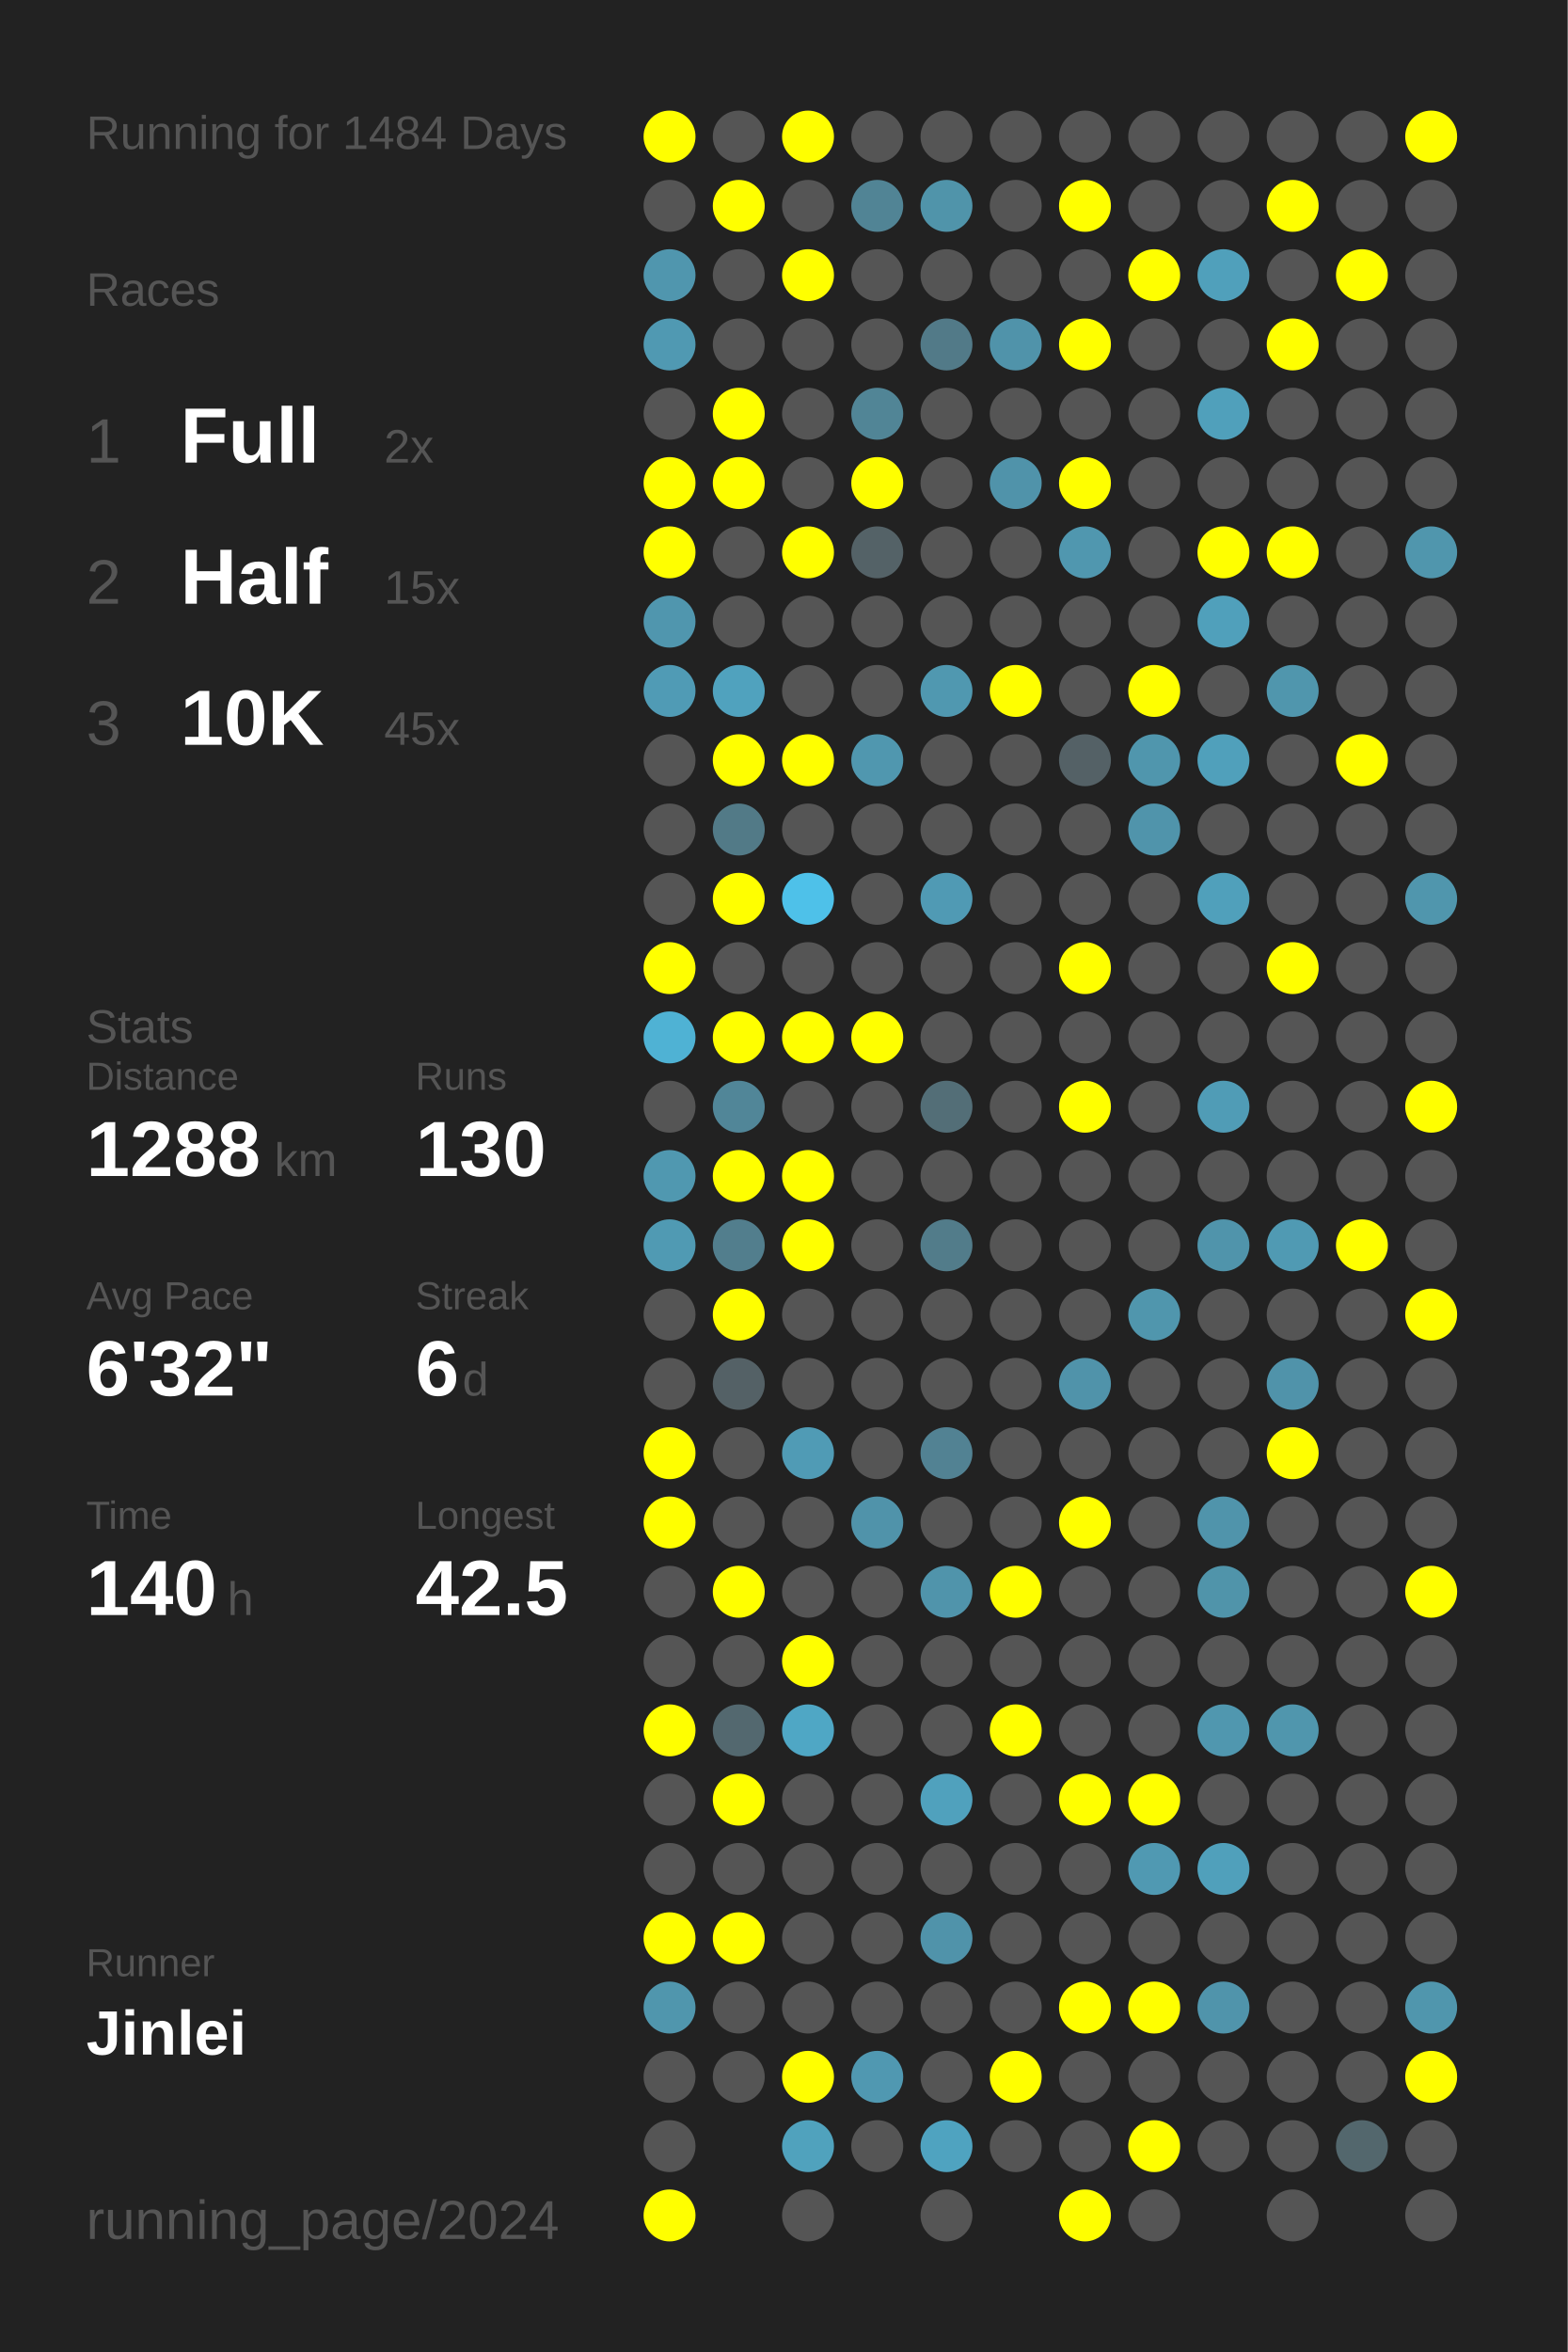
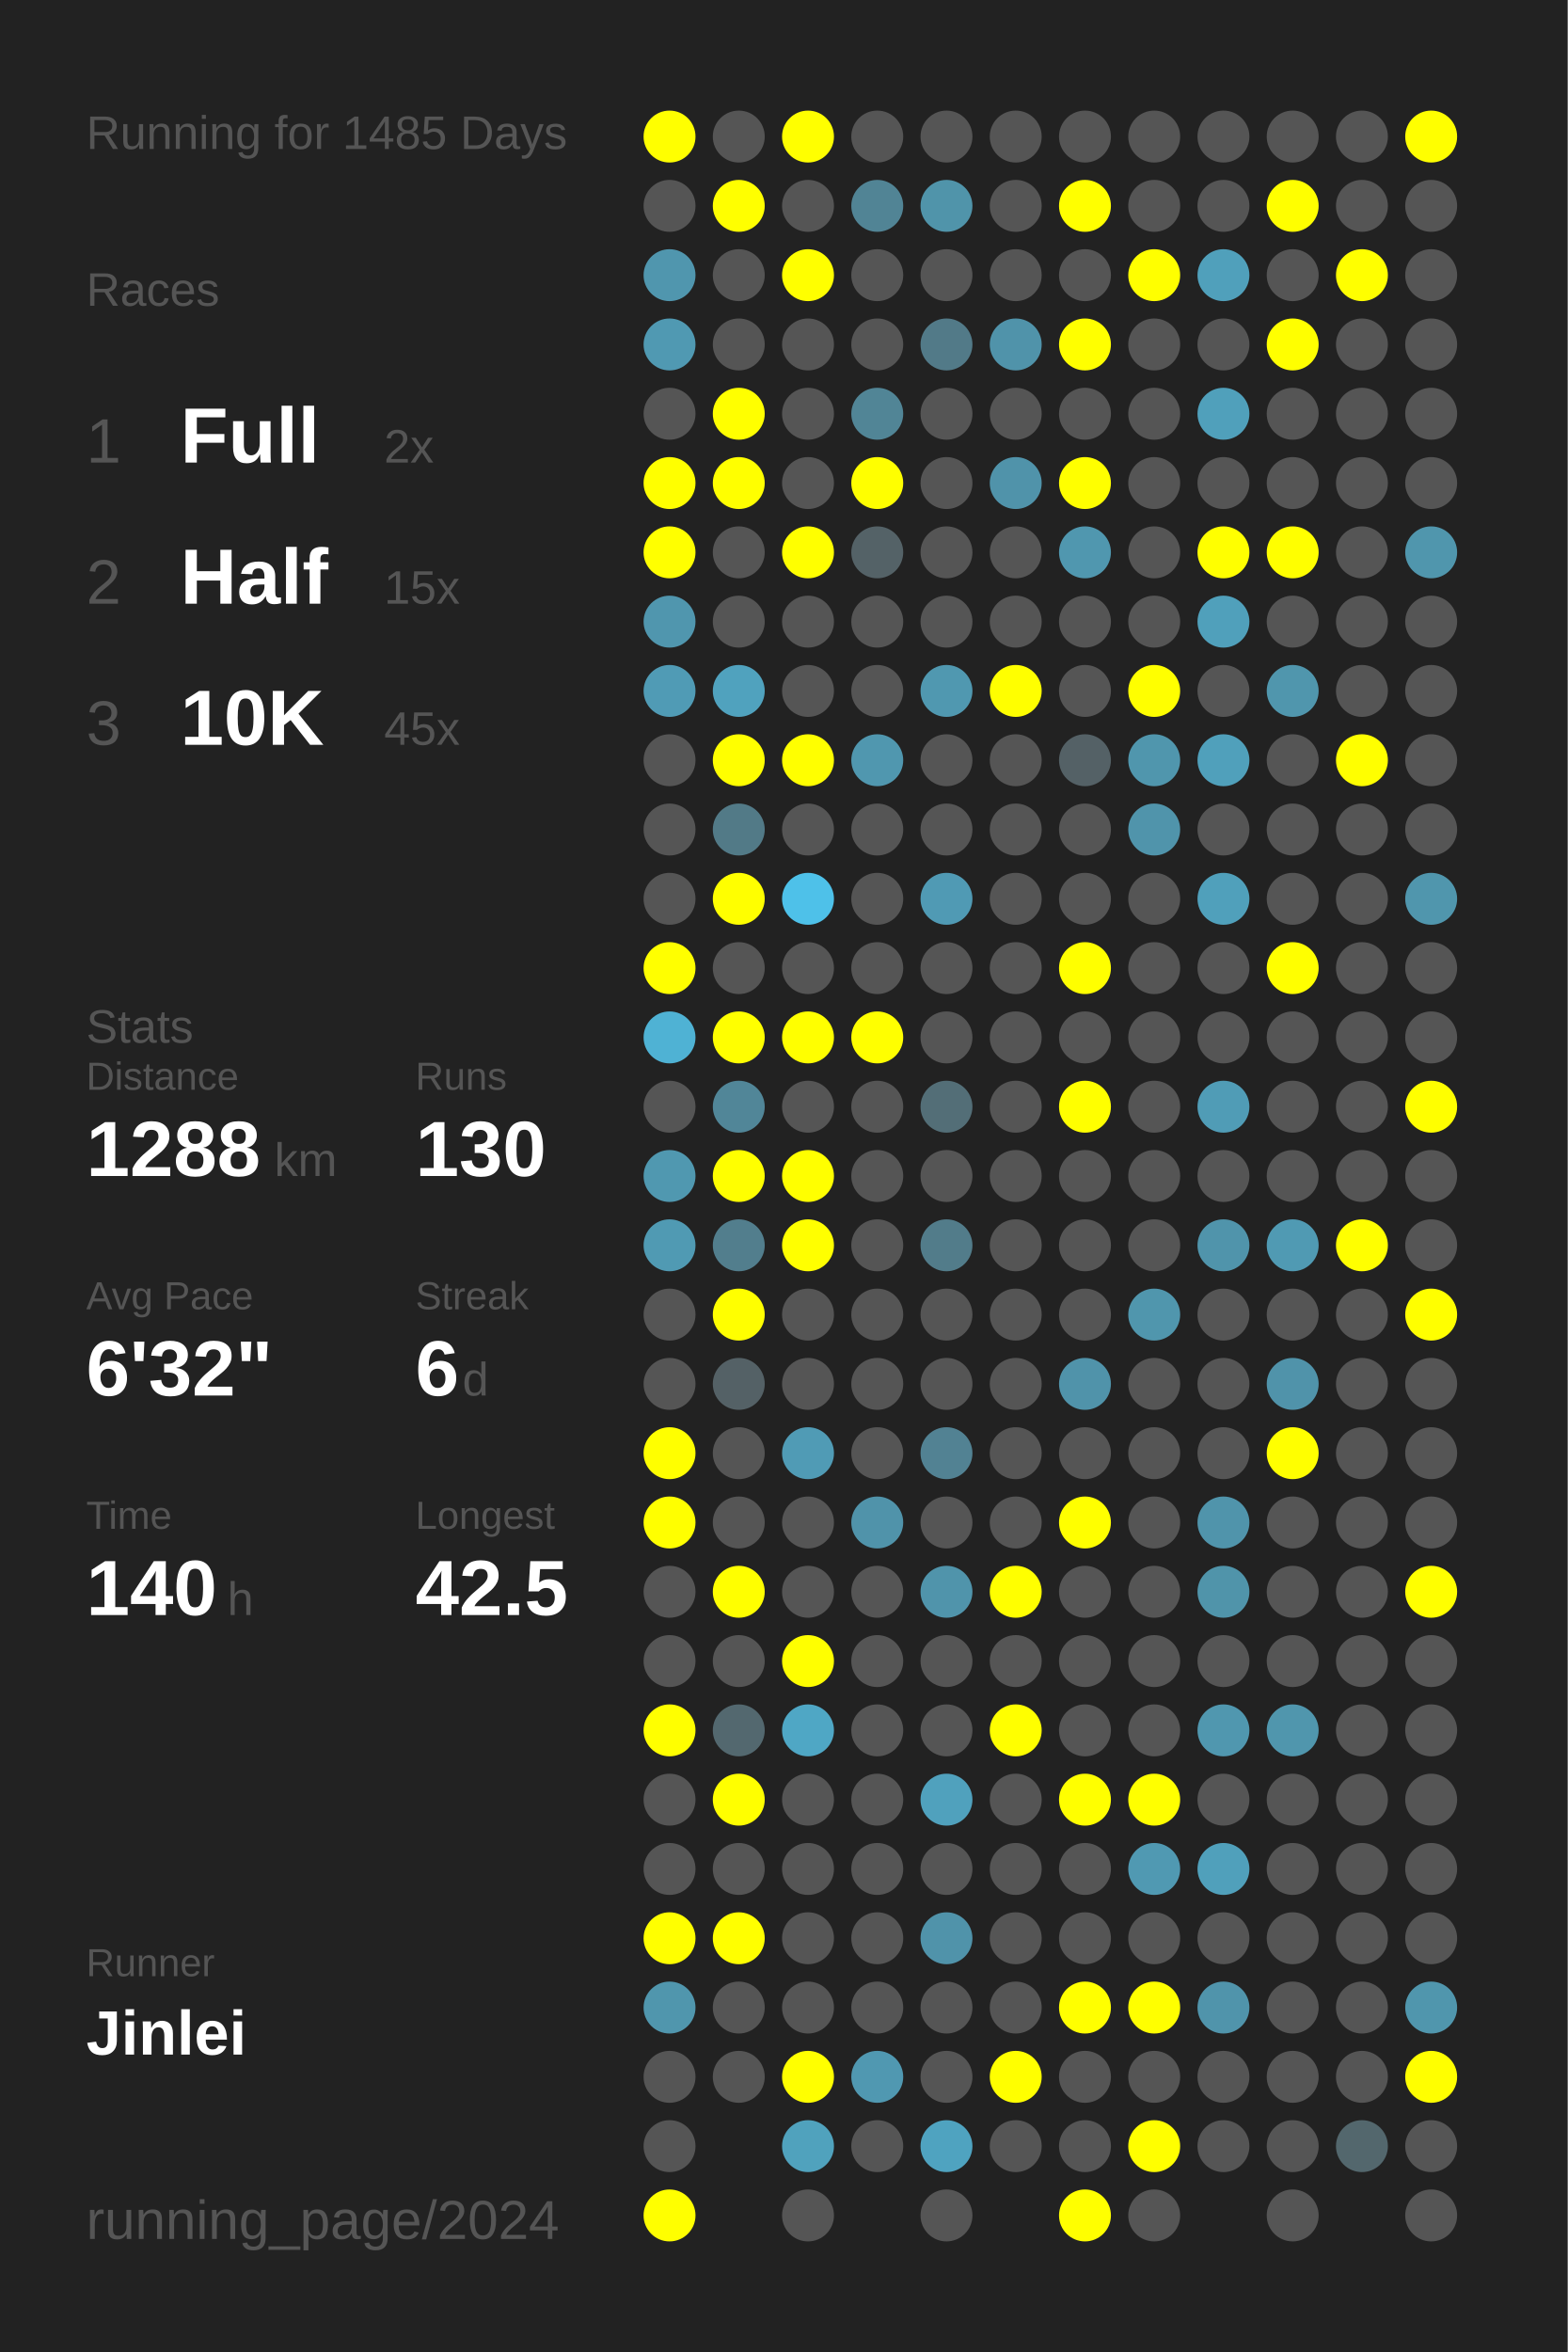
<svg xmlns="http://www.w3.org/2000/svg" baseProfile="full" height="300mm" version="1.1" viewBox="0,0,200,300" width="200mm">
  <defs />
  <rect fill="#222222" height="300" width="200" x="0" y="0" />
-   <text fill="#555555" style="font-size:6px; font-family:Arial;" x="11" y="19">Running for 1484 Days</text>
+   <text fill="#555555" style="font-size:6px; font-family:Arial;" x="11" y="19">Running for 1485 Days</text>
  <text fill="#555555" style="font-size:6px; font-family:Arial;" x="11" y="39">Races</text>
  <text fill="#555555" style="font-size:8px; font-family:Arial;" x="11" y="59">1</text>
  <text fill="#FFFFFF" style="font-size:10px; font-family:Arial; font-weight:bold;" x="23" y="59">Full</text>
  <text fill="#555555" style="font-size:6px; font-family:Arial;" x="49" y="59">2x</text>
  <text fill="#555555" style="font-size:8px; font-family:Arial;" x="11" y="77">2</text>
  <text fill="#FFFFFF" style="font-size:10px; font-family:Arial; font-weight:bold;" x="23" y="77">Half</text>
  <text fill="#555555" style="font-size:6px; font-family:Arial;" x="49" y="77">15x</text>
  <text fill="#555555" style="font-size:8px; font-family:Arial;" x="11" y="95">3</text>
  <text fill="#FFFFFF" style="font-size:10px; font-family:Arial; font-weight:bold;" x="23" y="95">10K</text>
  <text fill="#555555" style="font-size:6px; font-family:Arial;" x="49" y="95">45x</text>
  <text fill="#555555" style="font-size:6px; font-family:Arial;" x="11" y="133">Stats</text>
  <text fill="#555555" style="font-size:5px; font-family:Arial;" x="11" y="139">Distance</text>
  <text fill="#FFFFFF" style="font-size:10px; font-family:Arial; font-weight:bold;" x="11" y="150">1288</text>
  <text fill="#555555" style="font-size:6px; font-family:Arial;" x="35" y="150">km</text>
  <text fill="#555555" style="font-size:5px; font-family:Arial;" x="53" y="139">Runs</text>
  <text fill="#FFFFFF" style="font-size:10px; font-family:Arial; font-weight:bold;" x="53" y="150">130</text>
  <text fill="#555555" style="font-size:5px; font-family:Arial;" x="11" y="167">Avg Pace</text>
  <text fill="#FFFFFF" style="font-size:10px; font-family:Arial; font-weight:bold;" x="11" y="178">6'32"</text>
  <text fill="#555555" style="font-size:5px; font-family:Arial;" x="53" y="167">Streak</text>
  <text fill="#FFFFFF" style="font-size:10px; font-family:Arial; font-weight:bold;" x="53" y="178">6</text>
  <text fill="#555555" style="font-size:6px; font-family:Arial;" x="59" y="178">d</text>
  <text fill="#555555" style="font-size:5px; font-family:Arial;" x="11" y="195">Time</text>
  <text fill="#FFFFFF" style="font-size:10px; font-family:Arial; font-weight:bold;" x="11" y="206">140</text>
  <text fill="#555555" style="font-size:6px; font-family:Arial;" x="29" y="206">h</text>
  <text fill="#555555" style="font-size:5px; font-family:Arial;" x="53" y="195">Longest</text>
  <text fill="#FFFFFF" style="font-size:10px; font-family:Arial; font-weight:bold;" x="53" y="206">42.5</text>
  <text fill="#555555" style="font-size:5px; font-family:Arial;" x="11" y="252.065">Runner</text>
  <text fill="#FFFFFF" style="font-size:8px; font-family:Arial; font-weight:bold;" x="11" y="262.065">Jinlei</text>
  <text fill="#555555" style="font-size:7px; font-family:Arial;" x="11" y="285.581">running_page/2024</text>
  <circle cx="85.417" cy="17.419" fill="#FFFF00" r="3.312" />
  <circle cx="85.417" cy="26.258" fill="#555555" r="3.312" />
  <circle cx="85.417" cy="35.097" fill="#5096ae" r="3.312" />
  <circle cx="85.417" cy="43.935" fill="#5099b2" r="3.312" />
  <circle cx="85.417" cy="52.774" fill="#555555" r="3.312" />
  <circle cx="85.417" cy="61.613" fill="#FFFF00" r="3.312" />
  <circle cx="85.417" cy="70.452" fill="#FFFF00" r="3.312" />
  <circle cx="85.417" cy="79.29" fill="#5096ae" r="3.312" />
  <circle cx="85.417" cy="88.129" fill="#509bb5" r="3.312" />
  <circle cx="85.417" cy="96.968" fill="#555555" r="3.312" />
  <circle cx="85.417" cy="105.806" fill="#555555" r="3.312" />
  <circle cx="85.417" cy="114.645" fill="#555555" r="3.312" />
  <circle cx="85.417" cy="123.484" fill="#FFFF00" r="3.312" />
  <circle cx="85.417" cy="132.323" fill="#4fb2d4" r="3.312" />
  <circle cx="85.417" cy="141.161" fill="#555555" r="3.312" />
  <circle cx="85.417" cy="150" fill="#5098b0" r="3.312" />
  <circle cx="85.417" cy="158.839" fill="#509ab3" r="3.312" />
  <circle cx="85.417" cy="167.677" fill="#555555" r="3.312" />
  <circle cx="85.417" cy="176.516" fill="#555555" r="3.312" />
  <circle cx="85.417" cy="185.355" fill="#FFFF00" r="3.312" />
  <circle cx="85.417" cy="194.194" fill="#FFFF00" r="3.312" />
  <circle cx="85.417" cy="203.032" fill="#555555" r="3.312" />
  <circle cx="85.417" cy="211.871" fill="#555555" r="3.312" />
  <circle cx="85.417" cy="220.71" fill="#FFFF00" r="3.312" />
  <circle cx="85.417" cy="229.548" fill="#555555" r="3.312" />
  <circle cx="85.417" cy="238.387" fill="#555555" r="3.312" />
  <circle cx="85.417" cy="247.226" fill="#FFFF00" r="3.312" />
  <circle cx="85.417" cy="256.065" fill="#5096ad" r="3.312" />
  <circle cx="85.417" cy="264.903" fill="#555555" r="3.312" />
  <circle cx="85.417" cy="273.742" fill="#555555" r="3.312" />
  <circle cx="85.417" cy="282.581" fill="#FFFF00" r="3.312" />
  <circle cx="94.25" cy="17.419" fill="#555555" r="3.312" />
  <circle cx="94.25" cy="26.258" fill="#FFFF00" r="3.312" />
  <circle cx="94.25" cy="35.097" fill="#555555" r="3.312" />
  <circle cx="94.25" cy="43.935" fill="#555555" r="3.312" />
  <circle cx="94.25" cy="52.774" fill="#FFFF00" r="3.312" />
  <circle cx="94.25" cy="61.613" fill="#FFFF00" r="3.312" />
  <circle cx="94.25" cy="70.452" fill="#555555" r="3.312" />
  <circle cx="94.25" cy="79.29" fill="#555555" r="3.312" />
  <circle cx="94.25" cy="88.129" fill="#50a2be" r="3.312" />
  <circle cx="94.25" cy="96.968" fill="#FFFF00" r="3.312" />
  <circle cx="94.25" cy="105.806" fill="#527a87" r="3.312" />
  <circle cx="94.25" cy="114.645" fill="#FFFF00" r="3.312" />
  <circle cx="94.25" cy="123.484" fill="#555555" r="3.312" />
  <circle cx="94.25" cy="132.323" fill="#FFFF00" r="3.312" />
  <circle cx="94.25" cy="141.161" fill="#518698" r="3.312" />
  <circle cx="94.25" cy="150" fill="#FFFF00" r="3.312" />
  <circle cx="94.25" cy="158.839" fill="#527e8d" r="3.312" />
  <circle cx="94.25" cy="167.677" fill="#FFFF00" r="3.312" />
  <circle cx="94.25" cy="176.516" fill="#546166" r="3.312" />
  <circle cx="94.25" cy="185.355" fill="#555555" r="3.312" />
  <circle cx="94.25" cy="194.194" fill="#555555" r="3.312" />
  <circle cx="94.25" cy="203.032" fill="#FFFF00" r="3.312" />
  <circle cx="94.25" cy="211.871" fill="#555555" r="3.312" />
  <circle cx="94.25" cy="220.71" fill="#53686f" r="3.312" />
  <circle cx="94.25" cy="229.548" fill="#FFFF00" r="3.312" />
  <circle cx="94.25" cy="238.387" fill="#555555" r="3.312" />
  <circle cx="94.25" cy="247.226" fill="#FFFF00" r="3.312" />
  <circle cx="94.25" cy="256.065" fill="#555555" r="3.312" />
  <circle cx="94.25" cy="264.903" fill="#555555" r="3.312" />
  <circle cx="103.083" cy="17.419" fill="#FFFF00" r="3.312" />
  <circle cx="103.083" cy="26.258" fill="#555555" r="3.312" />
  <circle cx="103.083" cy="35.097" fill="#FFFF00" r="3.312" />
  <circle cx="103.083" cy="43.935" fill="#555555" r="3.312" />
  <circle cx="103.083" cy="52.774" fill="#555555" r="3.312" />
  <circle cx="103.083" cy="61.613" fill="#555555" r="3.312" />
  <circle cx="103.083" cy="70.452" fill="#FFFF00" r="3.312" />
  <circle cx="103.083" cy="79.29" fill="#555555" r="3.312" />
  <circle cx="103.083" cy="88.129" fill="#555555" r="3.312" />
  <circle cx="103.083" cy="96.968" fill="#FFFF00" r="3.312" />
  <circle cx="103.083" cy="105.806" fill="#555555" r="3.312" />
  <circle cx="103.083" cy="114.645" fill="#4ec1e9" r="3.312" />
  <circle cx="103.083" cy="123.484" fill="#555555" r="3.312" />
  <circle cx="103.083" cy="132.323" fill="#FFFF00" r="3.312" />
  <circle cx="103.083" cy="141.161" fill="#555555" r="3.312" />
  <circle cx="103.083" cy="150" fill="#FFFF00" r="3.312" />
  <circle cx="103.083" cy="158.839" fill="#FFFF00" r="3.312" />
  <circle cx="103.083" cy="167.677" fill="#555555" r="3.312" />
  <circle cx="103.083" cy="176.516" fill="#555555" r="3.312" />
  <circle cx="103.083" cy="185.355" fill="#509bb5" r="3.312" />
  <circle cx="103.083" cy="194.194" fill="#555555" r="3.312" />
  <circle cx="103.083" cy="203.032" fill="#555555" r="3.312" />
  <circle cx="103.083" cy="211.871" fill="#FFFF00" r="3.312" />
  <circle cx="103.083" cy="220.71" fill="#4fa7c5" r="3.312" />
  <circle cx="103.083" cy="229.548" fill="#555555" r="3.312" />
  <circle cx="103.083" cy="238.387" fill="#555555" r="3.312" />
  <circle cx="103.083" cy="247.226" fill="#555555" r="3.312" />
  <circle cx="103.083" cy="256.065" fill="#555555" r="3.312" />
  <circle cx="103.083" cy="264.903" fill="#FFFF00" r="3.312" />
  <circle cx="103.083" cy="273.742" fill="#50a2bd" r="3.312" />
  <circle cx="103.083" cy="282.581" fill="#555555" r="3.312" />
  <circle cx="111.917" cy="17.419" fill="#555555" r="3.312" />
  <circle cx="111.917" cy="26.258" fill="#518495" r="3.312" />
  <circle cx="111.917" cy="35.097" fill="#555555" r="3.312" />
  <circle cx="111.917" cy="43.935" fill="#555555" r="3.312" />
  <circle cx="111.917" cy="52.774" fill="#518596" r="3.312" />
  <circle cx="111.917" cy="61.613" fill="#FFFF00" r="3.312" />
  <circle cx="111.917" cy="70.452" fill="#546267" r="3.312" />
  <circle cx="111.917" cy="79.29" fill="#555555" r="3.312" />
  <circle cx="111.917" cy="88.129" fill="#555555" r="3.312" />
  <circle cx="111.917" cy="96.968" fill="#5097af" r="3.312" />
  <circle cx="111.917" cy="105.806" fill="#555555" r="3.312" />
  <circle cx="111.917" cy="114.645" fill="#555555" r="3.312" />
  <circle cx="111.917" cy="123.484" fill="#555555" r="3.312" />
  <circle cx="111.917" cy="132.323" fill="#FFFF00" r="3.312" />
  <circle cx="111.917" cy="141.161" fill="#555555" r="3.312" />
  <circle cx="111.917" cy="150" fill="#555555" r="3.312" />
  <circle cx="111.917" cy="158.839" fill="#555555" r="3.312" />
  <circle cx="111.917" cy="167.677" fill="#555555" r="3.312" />
  <circle cx="111.917" cy="176.516" fill="#555555" r="3.312" />
  <circle cx="111.917" cy="185.355" fill="#555555" r="3.312" />
  <circle cx="111.917" cy="194.194" fill="#5093aa" r="3.312" />
  <circle cx="111.917" cy="203.032" fill="#555555" r="3.312" />
  <circle cx="111.917" cy="211.871" fill="#555555" r="3.312" />
  <circle cx="111.917" cy="220.71" fill="#555555" r="3.312" />
  <circle cx="111.917" cy="229.548" fill="#555555" r="3.312" />
  <circle cx="111.917" cy="238.387" fill="#555555" r="3.312" />
  <circle cx="111.917" cy="247.226" fill="#555555" r="3.312" />
  <circle cx="111.917" cy="256.065" fill="#555555" r="3.312" />
  <circle cx="111.917" cy="264.903" fill="#5098b1" r="3.312" />
  <circle cx="111.917" cy="273.742" fill="#555555" r="3.312" />
  <circle cx="120.75" cy="17.419" fill="#555555" r="3.312" />
  <circle cx="120.75" cy="26.258" fill="#5094aa" r="3.312" />
  <circle cx="120.75" cy="35.097" fill="#555555" r="3.312" />
  <circle cx="120.75" cy="43.935" fill="#527a88" r="3.312" />
  <circle cx="120.75" cy="52.774" fill="#555555" r="3.312" />
  <circle cx="120.75" cy="61.613" fill="#555555" r="3.312" />
  <circle cx="120.75" cy="70.452" fill="#555555" r="3.312" />
  <circle cx="120.75" cy="79.29" fill="#555555" r="3.312" />
  <circle cx="120.75" cy="88.129" fill="#5098b0" r="3.312" />
  <circle cx="120.75" cy="96.968" fill="#555555" r="3.312" />
  <circle cx="120.75" cy="105.806" fill="#555555" r="3.312" />
  <circle cx="120.75" cy="114.645" fill="#509ab4" r="3.312" />
  <circle cx="120.75" cy="123.484" fill="#555555" r="3.312" />
  <circle cx="120.75" cy="132.323" fill="#555555" r="3.312" />
  <circle cx="120.75" cy="141.161" fill="#536e77" r="3.312" />
  <circle cx="120.75" cy="150" fill="#555555" r="3.312" />
  <circle cx="120.75" cy="158.839" fill="#527c8a" r="3.312" />
  <circle cx="120.75" cy="167.677" fill="#555555" r="3.312" />
  <circle cx="120.75" cy="176.516" fill="#555555" r="3.312" />
  <circle cx="120.75" cy="185.355" fill="#528293" r="3.312" />
  <circle cx="120.75" cy="194.194" fill="#555555" r="3.312" />
  <circle cx="120.75" cy="203.032" fill="#5094ab" r="3.312" />
  <circle cx="120.75" cy="211.871" fill="#555555" r="3.312" />
  <circle cx="120.75" cy="220.71" fill="#555555" r="3.312" />
  <circle cx="120.75" cy="229.548" fill="#50a1bd" r="3.312" />
  <circle cx="120.75" cy="238.387" fill="#555555" r="3.312" />
  <circle cx="120.75" cy="247.226" fill="#5093aa" r="3.312" />
  <circle cx="120.75" cy="256.065" fill="#555555" r="3.312" />
  <circle cx="120.75" cy="264.903" fill="#555555" r="3.312" />
  <circle cx="120.75" cy="273.742" fill="#4fa3c0" r="3.312" />
  <circle cx="120.75" cy="282.581" fill="#555555" r="3.312" />
  <circle cx="129.583" cy="17.419" fill="#555555" r="3.312" />
  <circle cx="129.583" cy="26.258" fill="#555555" r="3.312" />
  <circle cx="129.583" cy="35.097" fill="#555555" r="3.312" />
  <circle cx="129.583" cy="43.935" fill="#5093aa" r="3.312" />
  <circle cx="129.583" cy="52.774" fill="#555555" r="3.312" />
  <circle cx="129.583" cy="61.613" fill="#5093aa" r="3.312" />
  <circle cx="129.583" cy="70.452" fill="#555555" r="3.312" />
  <circle cx="129.583" cy="79.29" fill="#555555" r="3.312" />
  <circle cx="129.583" cy="88.129" fill="#FFFF00" r="3.312" />
  <circle cx="129.583" cy="96.968" fill="#555555" r="3.312" />
  <circle cx="129.583" cy="105.806" fill="#555555" r="3.312" />
  <circle cx="129.583" cy="114.645" fill="#555555" r="3.312" />
  <circle cx="129.583" cy="123.484" fill="#555555" r="3.312" />
  <circle cx="129.583" cy="132.323" fill="#555555" r="3.312" />
  <circle cx="129.583" cy="141.161" fill="#555555" r="3.312" />
  <circle cx="129.583" cy="150" fill="#555555" r="3.312" />
  <circle cx="129.583" cy="158.839" fill="#555555" r="3.312" />
  <circle cx="129.583" cy="167.677" fill="#555555" r="3.312" />
  <circle cx="129.583" cy="176.516" fill="#555555" r="3.312" />
  <circle cx="129.583" cy="185.355" fill="#555555" r="3.312" />
  <circle cx="129.583" cy="194.194" fill="#555555" r="3.312" />
  <circle cx="129.583" cy="203.032" fill="#FFFF00" r="3.312" />
  <circle cx="129.583" cy="211.871" fill="#555555" r="3.312" />
  <circle cx="129.583" cy="220.71" fill="#FFFF00" r="3.312" />
  <circle cx="129.583" cy="229.548" fill="#555555" r="3.312" />
  <circle cx="129.583" cy="238.387" fill="#555555" r="3.312" />
  <circle cx="129.583" cy="247.226" fill="#555555" r="3.312" />
  <circle cx="129.583" cy="256.065" fill="#555555" r="3.312" />
  <circle cx="129.583" cy="264.903" fill="#FFFF00" r="3.312" />
  <circle cx="129.583" cy="273.742" fill="#555555" r="3.312" />
  <circle cx="138.417" cy="17.419" fill="#555555" r="3.312" />
  <circle cx="138.417" cy="26.258" fill="#FFFF00" r="3.312" />
  <circle cx="138.417" cy="35.097" fill="#555555" r="3.312" />
  <circle cx="138.417" cy="43.935" fill="#FFFF00" r="3.312" />
  <circle cx="138.417" cy="52.774" fill="#555555" r="3.312" />
  <circle cx="138.417" cy="61.613" fill="#FFFF00" r="3.312" />
  <circle cx="138.417" cy="70.452" fill="#5097af" r="3.312" />
  <circle cx="138.417" cy="79.29" fill="#555555" r="3.312" />
  <circle cx="138.417" cy="88.129" fill="#555555" r="3.312" />
  <circle cx="138.417" cy="96.968" fill="#546166" r="3.312" />
  <circle cx="138.417" cy="105.806" fill="#555555" r="3.312" />
  <circle cx="138.417" cy="114.645" fill="#555555" r="3.312" />
  <circle cx="138.417" cy="123.484" fill="#FFFF00" r="3.312" />
  <circle cx="138.417" cy="132.323" fill="#555555" r="3.312" />
  <circle cx="138.417" cy="141.161" fill="#FFFF00" r="3.312" />
  <circle cx="138.417" cy="150" fill="#555555" r="3.312" />
  <circle cx="138.417" cy="158.839" fill="#555555" r="3.312" />
  <circle cx="138.417" cy="167.677" fill="#555555" r="3.312" />
  <circle cx="138.417" cy="176.516" fill="#5093aa" r="3.312" />
  <circle cx="138.417" cy="185.355" fill="#555555" r="3.312" />
  <circle cx="138.417" cy="194.194" fill="#FFFF00" r="3.312" />
  <circle cx="138.417" cy="203.032" fill="#555555" r="3.312" />
  <circle cx="138.417" cy="211.871" fill="#555555" r="3.312" />
  <circle cx="138.417" cy="220.71" fill="#555555" r="3.312" />
  <circle cx="138.417" cy="229.548" fill="#FFFF00" r="3.312" />
  <circle cx="138.417" cy="238.387" fill="#555555" r="3.312" />
  <circle cx="138.417" cy="247.226" fill="#555555" r="3.312" />
  <circle cx="138.417" cy="256.065" fill="#FFFF00" r="3.312" />
  <circle cx="138.417" cy="264.903" fill="#555555" r="3.312" />
  <circle cx="138.417" cy="273.742" fill="#555555" r="3.312" />
  <circle cx="138.417" cy="282.581" fill="#FFFF00" r="3.312" />
  <circle cx="147.25" cy="17.419" fill="#555555" r="3.312" />
  <circle cx="147.25" cy="26.258" fill="#555555" r="3.312" />
  <circle cx="147.25" cy="35.097" fill="#FFFF00" r="3.312" />
  <circle cx="147.25" cy="43.935" fill="#555555" r="3.312" />
  <circle cx="147.25" cy="52.774" fill="#555555" r="3.312" />
  <circle cx="147.25" cy="61.613" fill="#555555" r="3.312" />
  <circle cx="147.25" cy="70.452" fill="#555555" r="3.312" />
  <circle cx="147.25" cy="79.29" fill="#555555" r="3.312" />
  <circle cx="147.25" cy="88.129" fill="#FFFF00" r="3.312" />
  <circle cx="147.25" cy="96.968" fill="#5096ad" r="3.312" />
  <circle cx="147.25" cy="105.806" fill="#5094ab" r="3.312" />
  <circle cx="147.25" cy="114.645" fill="#555555" r="3.312" />
  <circle cx="147.25" cy="123.484" fill="#555555" r="3.312" />
  <circle cx="147.25" cy="132.323" fill="#555555" r="3.312" />
  <circle cx="147.25" cy="141.161" fill="#555555" r="3.312" />
  <circle cx="147.25" cy="150" fill="#555555" r="3.312" />
  <circle cx="147.25" cy="158.839" fill="#555555" r="3.312" />
  <circle cx="147.25" cy="167.677" fill="#5096ad" r="3.312" />
  <circle cx="147.25" cy="176.516" fill="#555555" r="3.312" />
  <circle cx="147.25" cy="185.355" fill="#555555" r="3.312" />
  <circle cx="147.25" cy="194.194" fill="#555555" r="3.312" />
  <circle cx="147.25" cy="203.032" fill="#555555" r="3.312" />
  <circle cx="147.25" cy="211.871" fill="#555555" r="3.312" />
  <circle cx="147.25" cy="220.71" fill="#555555" r="3.312" />
  <circle cx="147.25" cy="229.548" fill="#FFFF00" r="3.312" />
  <circle cx="147.25" cy="238.387" fill="#5099b2" r="3.312" />
  <circle cx="147.25" cy="247.226" fill="#555555" r="3.312" />
  <circle cx="147.25" cy="256.065" fill="#FFFF00" r="3.312" />
  <circle cx="147.25" cy="264.903" fill="#555555" r="3.312" />
  <circle cx="147.25" cy="273.742" fill="#FFFF00" r="3.312" />
  <circle cx="147.25" cy="282.581" fill="#555555" r="3.312" />
  <circle cx="156.083" cy="17.419" fill="#555555" r="3.312" />
  <circle cx="156.083" cy="26.258" fill="#555555" r="3.312" />
  <circle cx="156.083" cy="35.097" fill="#50a0bb" r="3.312" />
  <circle cx="156.083" cy="43.935" fill="#555555" r="3.312" />
  <circle cx="156.083" cy="52.774" fill="#50a0bb" r="3.312" />
  <circle cx="156.083" cy="61.613" fill="#555555" r="3.312" />
  <circle cx="156.083" cy="70.452" fill="#FFFF00" r="3.312" />
  <circle cx="156.083" cy="79.29" fill="#50a0bb" r="3.312" />
  <circle cx="156.083" cy="88.129" fill="#555555" r="3.312" />
  <circle cx="156.083" cy="96.968" fill="#50a0bb" r="3.312" />
  <circle cx="156.083" cy="105.806" fill="#555555" r="3.312" />
  <circle cx="156.083" cy="114.645" fill="#50a0bb" r="3.312" />
  <circle cx="156.083" cy="123.484" fill="#555555" r="3.312" />
  <circle cx="156.083" cy="132.323" fill="#555555" r="3.312" />
  <circle cx="156.083" cy="141.161" fill="#509cb6" r="3.312" />
  <circle cx="156.083" cy="150" fill="#555555" r="3.312" />
  <circle cx="156.083" cy="158.839" fill="#5094ab" r="3.312" />
  <circle cx="156.083" cy="167.677" fill="#555555" r="3.312" />
  <circle cx="156.083" cy="176.516" fill="#555555" r="3.312" />
  <circle cx="156.083" cy="185.355" fill="#555555" r="3.312" />
  <circle cx="156.083" cy="194.194" fill="#5094ab" r="3.312" />
  <circle cx="156.083" cy="203.032" fill="#5094aa" r="3.312" />
  <circle cx="156.083" cy="211.871" fill="#555555" r="3.312" />
  <circle cx="156.083" cy="220.71" fill="#5097af" r="3.312" />
  <circle cx="156.083" cy="229.548" fill="#555555" r="3.312" />
  <circle cx="156.083" cy="238.387" fill="#50a0bb" r="3.312" />
  <circle cx="156.083" cy="247.226" fill="#555555" r="3.312" />
  <circle cx="156.083" cy="256.065" fill="#5094ab" r="3.312" />
  <circle cx="156.083" cy="264.903" fill="#555555" r="3.312" />
  <circle cx="156.083" cy="273.742" fill="#555555" r="3.312" />
  <circle cx="164.917" cy="17.419" fill="#555555" r="3.312" />
  <circle cx="164.917" cy="26.258" fill="#FFFF00" r="3.312" />
  <circle cx="164.917" cy="35.097" fill="#555555" r="3.312" />
  <circle cx="164.917" cy="43.935" fill="#FFFF00" r="3.312" />
  <circle cx="164.917" cy="52.774" fill="#555555" r="3.312" />
  <circle cx="164.917" cy="61.613" fill="#555555" r="3.312" />
  <circle cx="164.917" cy="70.452" fill="#FFFF00" r="3.312" />
  <circle cx="164.917" cy="79.29" fill="#555555" r="3.312" />
  <circle cx="164.917" cy="88.129" fill="#5096ad" r="3.312" />
  <circle cx="164.917" cy="96.968" fill="#555555" r="3.312" />
  <circle cx="164.917" cy="105.806" fill="#555555" r="3.312" />
  <circle cx="164.917" cy="114.645" fill="#555555" r="3.312" />
  <circle cx="164.917" cy="123.484" fill="#FFFF00" r="3.312" />
  <circle cx="164.917" cy="132.323" fill="#555555" r="3.312" />
  <circle cx="164.917" cy="141.161" fill="#555555" r="3.312" />
  <circle cx="164.917" cy="150" fill="#555555" r="3.312" />
  <circle cx="164.917" cy="158.839" fill="#509ab3" r="3.312" />
  <circle cx="164.917" cy="167.677" fill="#555555" r="3.312" />
  <circle cx="164.917" cy="176.516" fill="#5093aa" r="3.312" />
  <circle cx="164.917" cy="185.355" fill="#FFFF00" r="3.312" />
  <circle cx="164.917" cy="194.194" fill="#555555" r="3.312" />
  <circle cx="164.917" cy="203.032" fill="#555555" r="3.312" />
  <circle cx="164.917" cy="211.871" fill="#555555" r="3.312" />
  <circle cx="164.917" cy="220.71" fill="#5096ad" r="3.312" />
  <circle cx="164.917" cy="229.548" fill="#555555" r="3.312" />
  <circle cx="164.917" cy="238.387" fill="#555555" r="3.312" />
  <circle cx="164.917" cy="247.226" fill="#555555" r="3.312" />
  <circle cx="164.917" cy="256.065" fill="#555555" r="3.312" />
  <circle cx="164.917" cy="264.903" fill="#555555" r="3.312" />
  <circle cx="164.917" cy="273.742" fill="#555555" r="3.312" />
  <circle cx="164.917" cy="282.581" fill="#555555" r="3.312" />
  <circle cx="173.75" cy="17.419" fill="#555555" r="3.312" />
  <circle cx="173.75" cy="26.258" fill="#555555" r="3.312" />
  <circle cx="173.75" cy="35.097" fill="#FFFF00" r="3.312" />
  <circle cx="173.75" cy="43.935" fill="#555555" r="3.312" />
  <circle cx="173.75" cy="52.774" fill="#555555" r="3.312" />
  <circle cx="173.75" cy="61.613" fill="#555555" r="3.312" />
  <circle cx="173.75" cy="70.452" fill="#555555" r="3.312" />
  <circle cx="173.75" cy="79.29" fill="#555555" r="3.312" />
  <circle cx="173.75" cy="88.129" fill="#555555" r="3.312" />
  <circle cx="173.75" cy="96.968" fill="#FFFF00" r="3.312" />
  <circle cx="173.75" cy="105.806" fill="#555555" r="3.312" />
  <circle cx="173.75" cy="114.645" fill="#555555" r="3.312" />
  <circle cx="173.75" cy="123.484" fill="#555555" r="3.312" />
  <circle cx="173.75" cy="132.323" fill="#555555" r="3.312" />
  <circle cx="173.75" cy="141.161" fill="#555555" r="3.312" />
  <circle cx="173.75" cy="150" fill="#555555" r="3.312" />
  <circle cx="173.75" cy="158.839" fill="#FFFF00" r="3.312" />
  <circle cx="173.75" cy="167.677" fill="#555555" r="3.312" />
  <circle cx="173.75" cy="176.516" fill="#555555" r="3.312" />
  <circle cx="173.75" cy="185.355" fill="#555555" r="3.312" />
  <circle cx="173.75" cy="194.194" fill="#555555" r="3.312" />
  <circle cx="173.75" cy="203.032" fill="#555555" r="3.312" />
  <circle cx="173.75" cy="211.871" fill="#555555" r="3.312" />
  <circle cx="173.75" cy="220.71" fill="#555555" r="3.312" />
  <circle cx="173.75" cy="229.548" fill="#555555" r="3.312" />
  <circle cx="173.75" cy="238.387" fill="#555555" r="3.312" />
  <circle cx="173.75" cy="247.226" fill="#555555" r="3.312" />
  <circle cx="173.75" cy="256.065" fill="#555555" r="3.312" />
  <circle cx="173.75" cy="264.903" fill="#555555" r="3.312" />
  <circle cx="173.75" cy="273.742" fill="#53676d" r="3.312" />
  <circle cx="182.583" cy="17.419" fill="#FFFF00" r="3.312" />
  <circle cx="182.583" cy="26.258" fill="#555555" r="3.312" />
  <circle cx="182.583" cy="35.097" fill="#555555" r="3.312" />
  <circle cx="182.583" cy="43.935" fill="#555555" r="3.312" />
  <circle cx="182.583" cy="52.774" fill="#555555" r="3.312" />
  <circle cx="182.583" cy="61.613" fill="#555555" r="3.312" />
  <circle cx="182.583" cy="70.452" fill="#5096ad" r="3.312" />
  <circle cx="182.583" cy="79.29" fill="#555555" r="3.312" />
  <circle cx="182.583" cy="88.129" fill="#555555" r="3.312" />
  <circle cx="182.583" cy="96.968" fill="#555555" r="3.312" />
  <circle cx="182.583" cy="105.806" fill="#555555" r="3.312" />
  <circle cx="182.583" cy="114.645" fill="#5096ad" r="3.312" />
  <circle cx="182.583" cy="123.484" fill="#555555" r="3.312" />
  <circle cx="182.583" cy="132.323" fill="#555555" r="3.312" />
  <circle cx="182.583" cy="141.161" fill="#FFFF00" r="3.312" />
  <circle cx="182.583" cy="150" fill="#555555" r="3.312" />
  <circle cx="182.583" cy="158.839" fill="#555555" r="3.312" />
  <circle cx="182.583" cy="167.677" fill="#FFFF00" r="3.312" />
  <circle cx="182.583" cy="176.516" fill="#555555" r="3.312" />
  <circle cx="182.583" cy="185.355" fill="#555555" r="3.312" />
  <circle cx="182.583" cy="194.194" fill="#555555" r="3.312" />
  <circle cx="182.583" cy="203.032" fill="#FFFF00" r="3.312" />
  <circle cx="182.583" cy="211.871" fill="#555555" r="3.312" />
  <circle cx="182.583" cy="220.71" fill="#555555" r="3.312" />
  <circle cx="182.583" cy="229.548" fill="#555555" r="3.312" />
  <circle cx="182.583" cy="238.387" fill="#555555" r="3.312" />
  <circle cx="182.583" cy="247.226" fill="#555555" r="3.312" />
  <circle cx="182.583" cy="256.065" fill="#5096ad" r="3.312" />
  <circle cx="182.583" cy="264.903" fill="#FFFF00" r="3.312" />
  <circle cx="182.583" cy="273.742" fill="#555555" r="3.312" />
  <circle cx="182.583" cy="282.581" fill="#555555" r="3.312" />
</svg>
